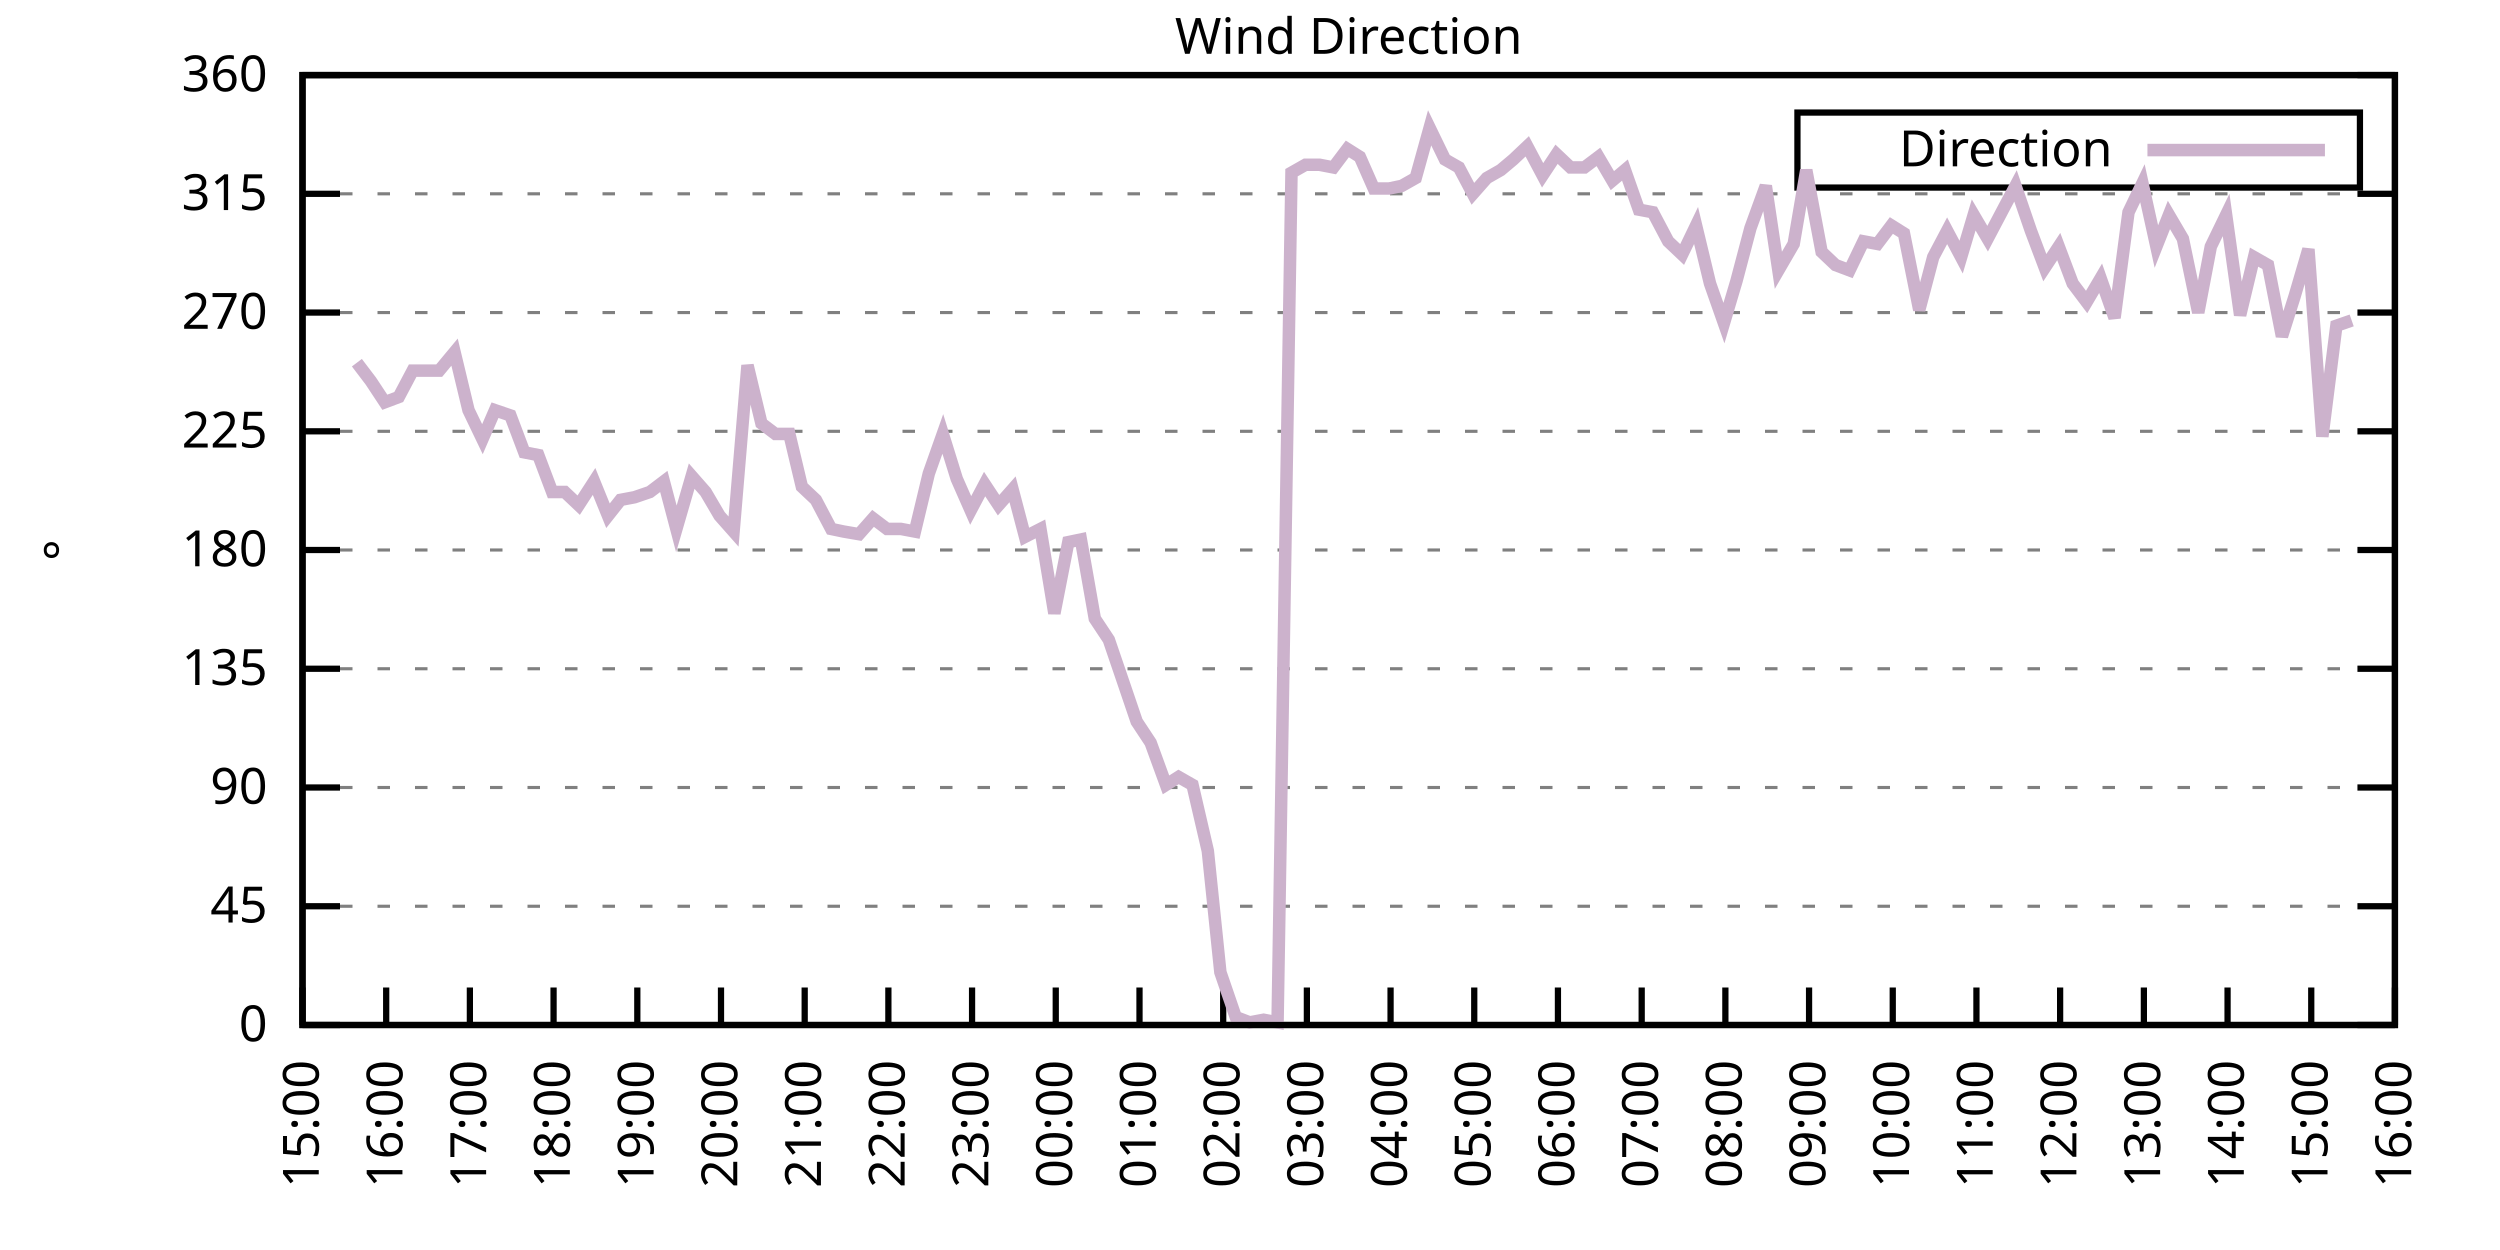
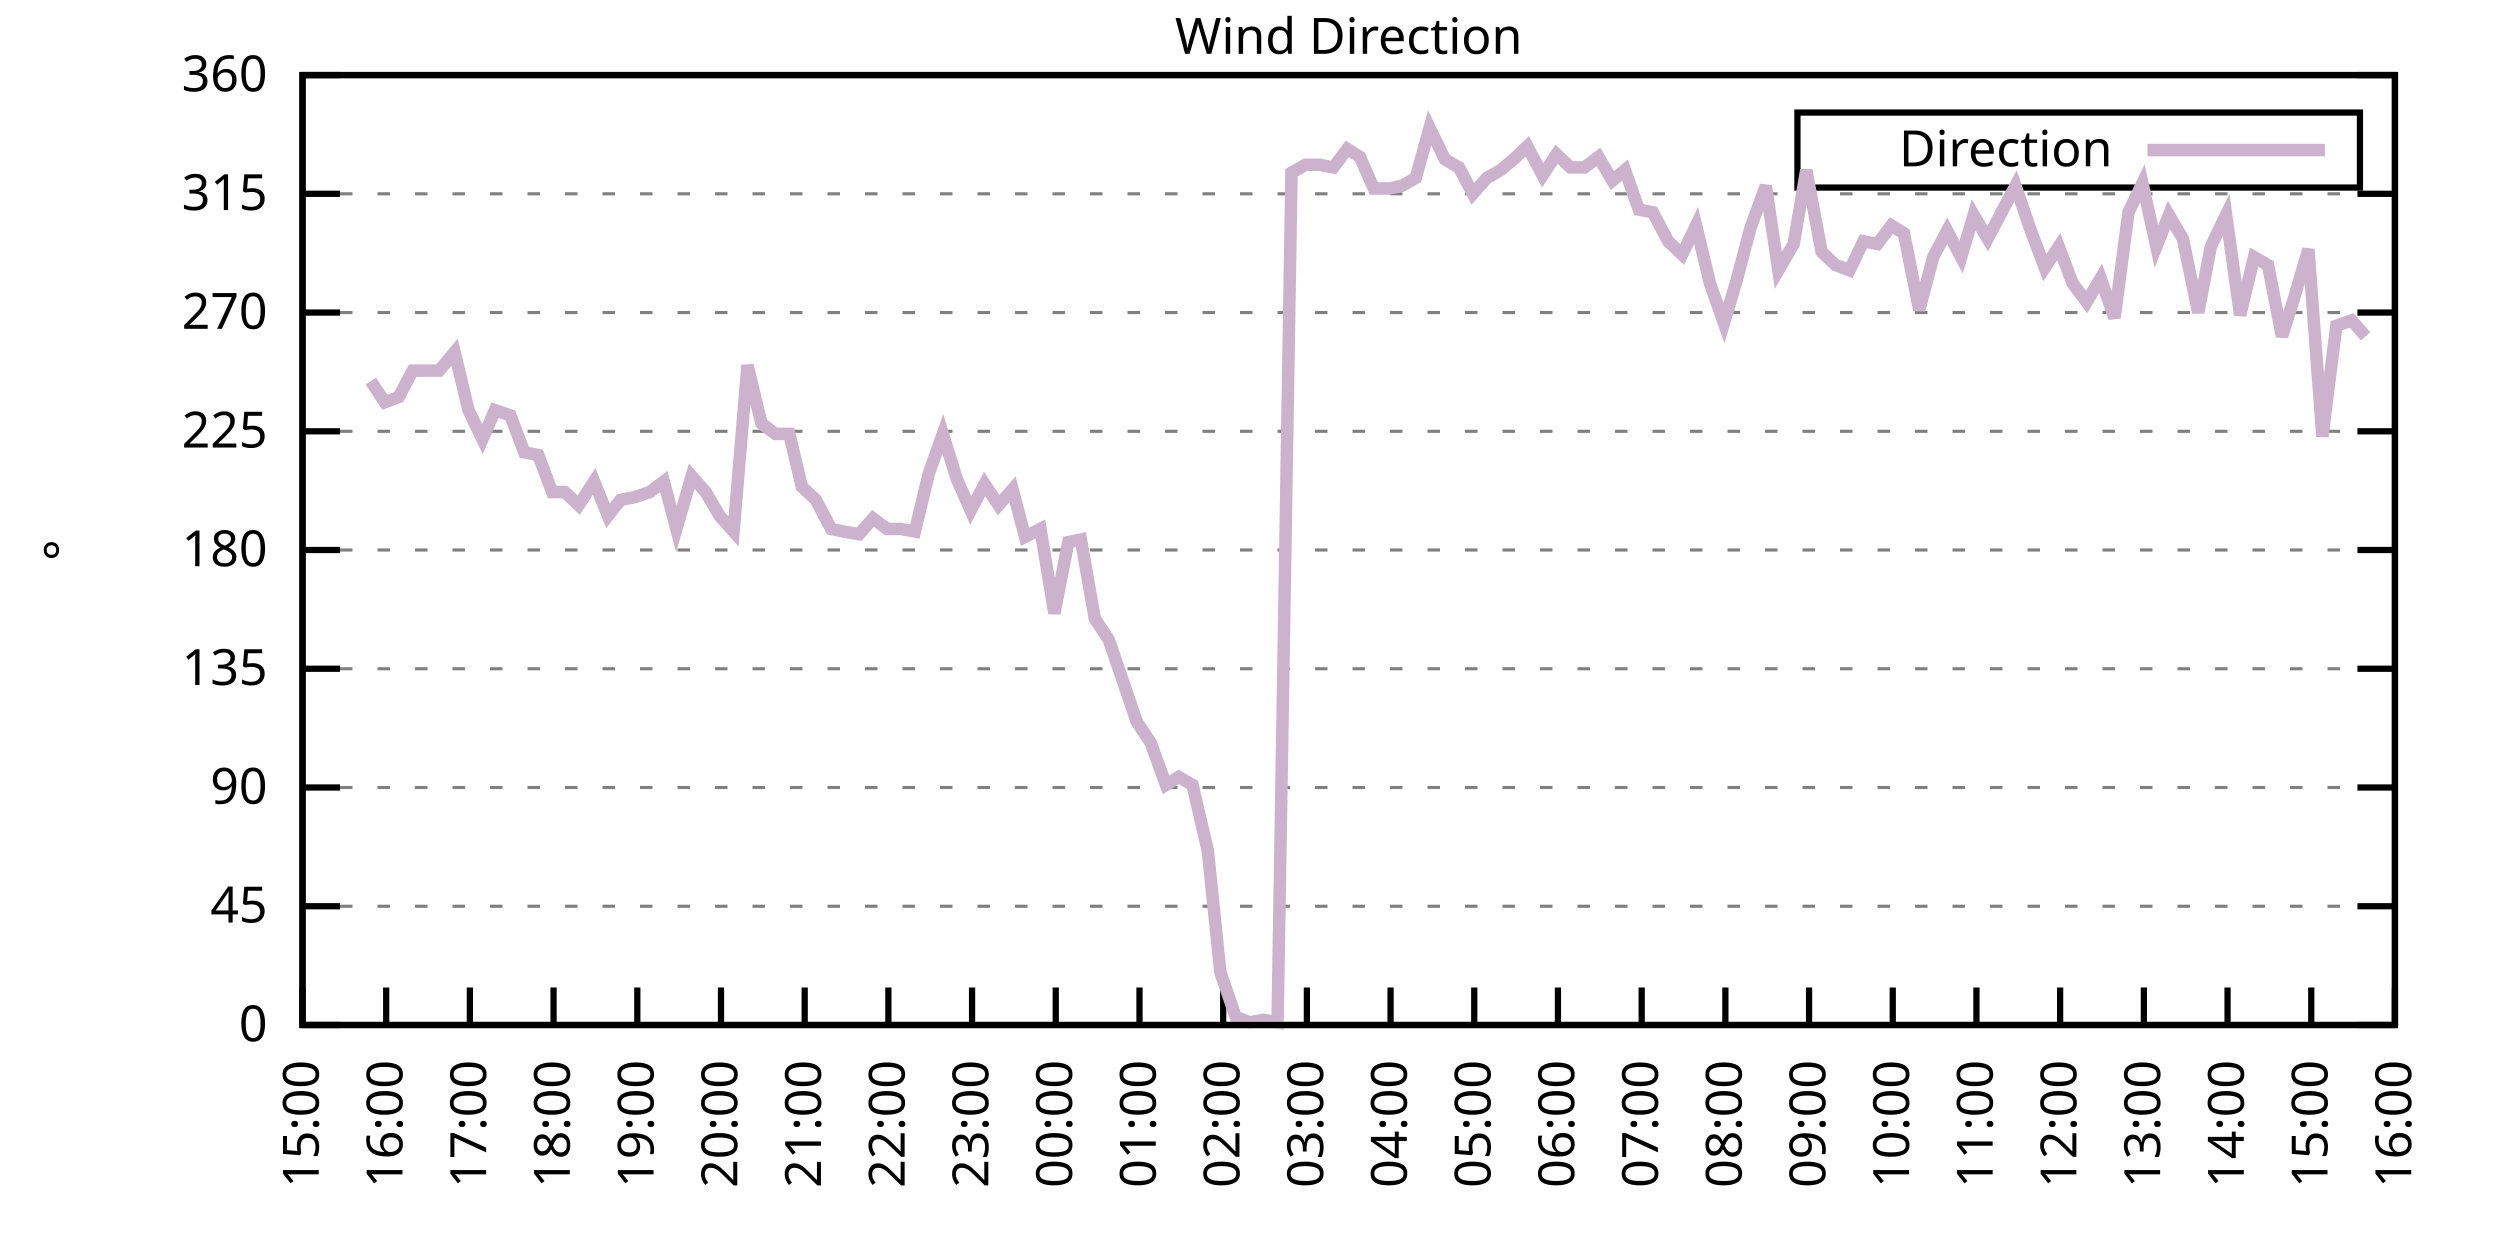
<svg xmlns="http://www.w3.org/2000/svg" xmlns:xlink="http://www.w3.org/1999/xlink" width="400" height="200" viewBox="0 0 400 200">
  <g id="gnuplot_canvas">
    <rect x="0" y="0" width="400" height="200" fill="none" />
    <defs>
      <circle id="gpDot" r="0.5" stroke-width="0.5" stroke="currentColor" />
      <path id="gpPt0" stroke-width="0.333" stroke="currentColor" d="M-1,0 h2 M0,-1 v2" />
      <path id="gpPt1" stroke-width="0.333" stroke="currentColor" d="M-1,-1 L1,1 M1,-1 L-1,1" />
      <path id="gpPt2" stroke-width="0.333" stroke="currentColor" d="M-1,0 L1,0 M0,-1 L0,1 M-1,-1 L1,1 M-1,1 L1,-1" />
      <rect id="gpPt3" stroke-width="0.333" stroke="currentColor" x="-1" y="-1" width="2" height="2" />
      <rect id="gpPt4" stroke-width="0.333" stroke="currentColor" fill="currentColor" x="-1" y="-1" width="2" height="2" />
      <circle id="gpPt5" stroke-width="0.333" stroke="currentColor" cx="0" cy="0" r="1" />
      <use xlink:href="#gpPt5" id="gpPt6" fill="currentColor" stroke="none" />
      <path id="gpPt7" stroke-width="0.333" stroke="currentColor" d="M0,-1.33 L-1.33,0.67 L1.33,0.67 z" />
      <use xlink:href="#gpPt7" id="gpPt8" fill="currentColor" stroke="none" />
      <use xlink:href="#gpPt7" id="gpPt9" stroke="currentColor" transform="rotate(180)" />
      <use xlink:href="#gpPt9" id="gpPt10" fill="currentColor" stroke="none" />
      <use xlink:href="#gpPt3" id="gpPt11" stroke="currentColor" transform="rotate(45)" />
      <use xlink:href="#gpPt11" id="gpPt12" fill="currentColor" stroke="none" />
      <path id="gpPt13" stroke-width="0.333" stroke="currentColor" d="M0,1.330 L1.265,0.411 L0.782,-1.067 L-0.782,-1.076 L-1.265,0.411 z" />
      <use xlink:href="#gpPt13" id="gpPt14" fill="currentColor" stroke="none" />
      <filter id="textbox" filterUnits="objectBoundingBox" x="0" y="0" height="1" width="1">
        <feFlood flood-color="white" flood-opacity="1" result="bgnd" />
        <feComposite in="SourceGraphic" in2="bgnd" operator="atop" />
      </filter>
      <filter id="greybox" filterUnits="objectBoundingBox" x="0" y="0" height="1" width="1">
        <feFlood flood-color="lightgrey" flood-opacity="1" result="grey" />
        <feComposite in="SourceGraphic" in2="grey" operator="atop" />
      </filter>
    </defs>
    <g fill="none" color="white" stroke="currentColor" stroke-width="1.00" stroke-linecap="butt" stroke-linejoin="miter">
</g>
    <g fill="none" color="black" stroke="currentColor" stroke-width="1.00" stroke-linecap="butt" stroke-linejoin="miter">
      <g stroke="none" shape-rendering="crispEdges">
        <polygon fill="rgb(255, 255, 255)" points="48.40,164.00 383.18,164.00 383.18,12.02 48.40,12.02 " />
      </g>
    </g>
    <g fill="none" color="black" stroke="currentColor" stroke-width="1.00" stroke-linecap="butt" stroke-linejoin="miter">
</g>
    <g fill="none" color="black" stroke="black" stroke-width="0.50" stroke-linecap="butt" stroke-linejoin="miter">
</g>
    <g fill="none" color="gray" stroke="currentColor" stroke-width="0.50" stroke-linecap="butt" stroke-linejoin="miter">
      <path stroke="gray" stroke-dasharray="2,4" class="gridline" d="M48.40,164.00 L383.19,164.00  " />
    </g>
    <g fill="none" color="gray" stroke="gray" stroke-width="1.00" stroke-linecap="butt" stroke-linejoin="miter">
</g>
    <g fill="none" color="black" stroke="currentColor" stroke-width="1.00" stroke-linecap="butt" stroke-linejoin="miter">
      <path stroke="black" d="M48.40,164.00 L54.40,164.00 M383.19,164.00 L377.19,164.00  " />
      <g transform="translate(42.80,166.60)" stroke="none" fill="black" font-family="Sans" font-size="8.00" text-anchor="end">
        <text>
          <tspan font-family="Sans"> 0</tspan>
        </text>
      </g>
    </g>
    <g fill="none" color="black" stroke="currentColor" stroke-width="1.00" stroke-linecap="butt" stroke-linejoin="miter">
</g>
    <g fill="none" color="black" stroke="black" stroke-width="0.50" stroke-linecap="butt" stroke-linejoin="miter">
</g>
    <g fill="none" color="gray" stroke="currentColor" stroke-width="0.50" stroke-linecap="butt" stroke-linejoin="miter">
      <path stroke="gray" stroke-dasharray="2,4" class="gridline" d="M48.40,145.00 L383.19,145.00  " />
    </g>
    <g fill="none" color="gray" stroke="gray" stroke-width="1.00" stroke-linecap="butt" stroke-linejoin="miter">
</g>
    <g fill="none" color="black" stroke="currentColor" stroke-width="1.00" stroke-linecap="butt" stroke-linejoin="miter">
      <path stroke="black" d="M48.40,145.00 L54.40,145.00 M383.19,145.00 L377.19,145.00  " />
      <g transform="translate(42.80,147.60)" stroke="none" fill="black" font-family="Sans" font-size="8.00" text-anchor="end">
        <text>
          <tspan font-family="Sans"> 45</tspan>
        </text>
      </g>
    </g>
    <g fill="none" color="black" stroke="currentColor" stroke-width="1.00" stroke-linecap="butt" stroke-linejoin="miter">
</g>
    <g fill="none" color="black" stroke="black" stroke-width="0.50" stroke-linecap="butt" stroke-linejoin="miter">
</g>
    <g fill="none" color="gray" stroke="currentColor" stroke-width="0.50" stroke-linecap="butt" stroke-linejoin="miter">
      <path stroke="gray" stroke-dasharray="2,4" class="gridline" d="M48.40,126.00 L383.19,126.00  " />
    </g>
    <g fill="none" color="gray" stroke="gray" stroke-width="1.00" stroke-linecap="butt" stroke-linejoin="miter">
</g>
    <g fill="none" color="black" stroke="currentColor" stroke-width="1.00" stroke-linecap="butt" stroke-linejoin="miter">
      <path stroke="black" d="M48.40,126.00 L54.40,126.00 M383.19,126.00 L377.19,126.00  " />
      <g transform="translate(42.80,128.60)" stroke="none" fill="black" font-family="Sans" font-size="8.00" text-anchor="end">
        <text>
          <tspan font-family="Sans"> 90</tspan>
        </text>
      </g>
    </g>
    <g fill="none" color="black" stroke="currentColor" stroke-width="1.00" stroke-linecap="butt" stroke-linejoin="miter">
</g>
    <g fill="none" color="black" stroke="black" stroke-width="0.50" stroke-linecap="butt" stroke-linejoin="miter">
</g>
    <g fill="none" color="gray" stroke="currentColor" stroke-width="0.50" stroke-linecap="butt" stroke-linejoin="miter">
      <path stroke="gray" stroke-dasharray="2,4" class="gridline" d="M48.40,107.00 L383.19,107.00  " />
    </g>
    <g fill="none" color="gray" stroke="gray" stroke-width="1.00" stroke-linecap="butt" stroke-linejoin="miter">
</g>
    <g fill="none" color="black" stroke="currentColor" stroke-width="1.00" stroke-linecap="butt" stroke-linejoin="miter">
      <path stroke="black" d="M48.40,107.00 L54.40,107.00 M383.19,107.00 L377.19,107.00  " />
      <g transform="translate(42.80,109.60)" stroke="none" fill="black" font-family="Sans" font-size="8.00" text-anchor="end">
        <text>
          <tspan font-family="Sans"> 135</tspan>
        </text>
      </g>
    </g>
    <g fill="none" color="black" stroke="currentColor" stroke-width="1.00" stroke-linecap="butt" stroke-linejoin="miter">
</g>
    <g fill="none" color="black" stroke="black" stroke-width="0.50" stroke-linecap="butt" stroke-linejoin="miter">
</g>
    <g fill="none" color="gray" stroke="currentColor" stroke-width="0.50" stroke-linecap="butt" stroke-linejoin="miter">
      <path stroke="gray" stroke-dasharray="2,4" class="gridline" d="M48.40,88.00 L383.19,88.00  " />
    </g>
    <g fill="none" color="gray" stroke="gray" stroke-width="1.00" stroke-linecap="butt" stroke-linejoin="miter">
</g>
    <g fill="none" color="black" stroke="currentColor" stroke-width="1.00" stroke-linecap="butt" stroke-linejoin="miter">
      <path stroke="black" d="M48.40,88.00 L54.40,88.00 M383.19,88.00 L377.19,88.00  " />
      <g transform="translate(42.80,90.60)" stroke="none" fill="black" font-family="Sans" font-size="8.00" text-anchor="end">
        <text>
          <tspan font-family="Sans"> 180</tspan>
        </text>
      </g>
    </g>
    <g fill="none" color="black" stroke="currentColor" stroke-width="1.00" stroke-linecap="butt" stroke-linejoin="miter">
</g>
    <g fill="none" color="black" stroke="black" stroke-width="0.50" stroke-linecap="butt" stroke-linejoin="miter">
</g>
    <g fill="none" color="gray" stroke="currentColor" stroke-width="0.50" stroke-linecap="butt" stroke-linejoin="miter">
      <path stroke="gray" stroke-dasharray="2,4" class="gridline" d="M48.40,69.01 L383.19,69.01  " />
    </g>
    <g fill="none" color="gray" stroke="gray" stroke-width="1.00" stroke-linecap="butt" stroke-linejoin="miter">
</g>
    <g fill="none" color="black" stroke="currentColor" stroke-width="1.00" stroke-linecap="butt" stroke-linejoin="miter">
      <path stroke="black" d="M48.40,69.01 L54.40,69.01 M383.19,69.01 L377.19,69.01  " />
      <g transform="translate(42.80,71.61)" stroke="none" fill="black" font-family="Sans" font-size="8.00" text-anchor="end">
        <text>
          <tspan font-family="Sans"> 225</tspan>
        </text>
      </g>
    </g>
    <g fill="none" color="black" stroke="currentColor" stroke-width="1.00" stroke-linecap="butt" stroke-linejoin="miter">
</g>
    <g fill="none" color="black" stroke="black" stroke-width="0.50" stroke-linecap="butt" stroke-linejoin="miter">
</g>
    <g fill="none" color="gray" stroke="currentColor" stroke-width="0.50" stroke-linecap="butt" stroke-linejoin="miter">
      <path stroke="gray" stroke-dasharray="2,4" class="gridline" d="M48.40,50.01 L383.19,50.01  " />
    </g>
    <g fill="none" color="gray" stroke="gray" stroke-width="1.00" stroke-linecap="butt" stroke-linejoin="miter">
</g>
    <g fill="none" color="black" stroke="currentColor" stroke-width="1.00" stroke-linecap="butt" stroke-linejoin="miter">
      <path stroke="black" d="M48.40,50.01 L54.40,50.01 M383.19,50.01 L377.19,50.01  " />
      <g transform="translate(42.80,52.61)" stroke="none" fill="black" font-family="Sans" font-size="8.00" text-anchor="end">
        <text>
          <tspan font-family="Sans"> 270</tspan>
        </text>
      </g>
    </g>
    <g fill="none" color="black" stroke="currentColor" stroke-width="1.00" stroke-linecap="butt" stroke-linejoin="miter">
</g>
    <g fill="none" color="black" stroke="black" stroke-width="0.50" stroke-linecap="butt" stroke-linejoin="miter">
</g>
    <g fill="none" color="gray" stroke="currentColor" stroke-width="0.50" stroke-linecap="butt" stroke-linejoin="miter">
      <path stroke="gray" stroke-dasharray="2,4" class="gridline" d="M48.40,31.01 L383.19,31.01  " />
    </g>
    <g fill="none" color="gray" stroke="gray" stroke-width="1.00" stroke-linecap="butt" stroke-linejoin="miter">
</g>
    <g fill="none" color="black" stroke="currentColor" stroke-width="1.00" stroke-linecap="butt" stroke-linejoin="miter">
      <path stroke="black" d="M48.40,31.01 L54.40,31.01 M383.19,31.01 L377.19,31.01  " />
      <g transform="translate(42.80,33.61)" stroke="none" fill="black" font-family="Sans" font-size="8.00" text-anchor="end">
        <text>
          <tspan font-family="Sans"> 315</tspan>
        </text>
      </g>
    </g>
    <g fill="none" color="black" stroke="currentColor" stroke-width="1.00" stroke-linecap="butt" stroke-linejoin="miter">
</g>
    <g fill="none" color="black" stroke="black" stroke-width="0.50" stroke-linecap="butt" stroke-linejoin="miter">
</g>
    <g fill="none" color="gray" stroke="currentColor" stroke-width="0.50" stroke-linecap="butt" stroke-linejoin="miter">
      <path stroke="gray" stroke-dasharray="2,4" class="gridline" d="M48.40,12.01 L383.19,12.01  " />
    </g>
    <g fill="none" color="gray" stroke="gray" stroke-width="1.00" stroke-linecap="butt" stroke-linejoin="miter">
</g>
    <g fill="none" color="black" stroke="currentColor" stroke-width="1.00" stroke-linecap="butt" stroke-linejoin="miter">
      <path stroke="black" d="M48.40,12.01 L54.40,12.01 M383.19,12.01 L377.19,12.01  " />
      <g transform="translate(42.80,14.61)" stroke="none" fill="black" font-family="Sans" font-size="8.00" text-anchor="end">
        <text>
          <tspan font-family="Sans"> 360</tspan>
        </text>
      </g>
    </g>
    <g fill="none" color="black" stroke="currentColor" stroke-width="1.00" stroke-linecap="butt" stroke-linejoin="miter">
      <path stroke="black" d="M48.40,164.00 L48.40,158.00  " />
      <g transform="translate(51.00,169.60) rotate(270.00)" stroke="none" fill="black" font-family="Sans" font-size="8.00" text-anchor="end">
        <text>
          <tspan font-family="Sans">15:00</tspan>
        </text>
      </g>
    </g>
    <g fill="none" color="black" stroke="currentColor" stroke-width="1.00" stroke-linecap="butt" stroke-linejoin="miter">
      <path stroke="black" d="M61.79,164.00 L61.79,158.00  " />
      <g transform="translate(64.39,169.60) rotate(270.00)" stroke="none" fill="black" font-family="Sans" font-size="8.00" text-anchor="end">
        <text>
          <tspan font-family="Sans">16:00</tspan>
        </text>
      </g>
    </g>
    <g fill="none" color="black" stroke="currentColor" stroke-width="1.00" stroke-linecap="butt" stroke-linejoin="miter">
      <path stroke="black" d="M75.18,164.00 L75.18,158.00  " />
      <g transform="translate(77.78,169.60) rotate(270.00)" stroke="none" fill="black" font-family="Sans" font-size="8.00" text-anchor="end">
        <text>
          <tspan font-family="Sans">17:00</tspan>
        </text>
      </g>
    </g>
    <g fill="none" color="black" stroke="currentColor" stroke-width="1.00" stroke-linecap="butt" stroke-linejoin="miter">
      <path stroke="black" d="M88.57,164.00 L88.57,158.00  " />
      <g transform="translate(91.17,169.60) rotate(270.00)" stroke="none" fill="black" font-family="Sans" font-size="8.00" text-anchor="end">
        <text>
          <tspan font-family="Sans">18:00</tspan>
        </text>
      </g>
    </g>
    <g fill="none" color="black" stroke="currentColor" stroke-width="1.00" stroke-linecap="butt" stroke-linejoin="miter">
      <path stroke="black" d="M101.97,164.00 L101.97,158.00  " />
      <g transform="translate(104.57,169.60) rotate(270.00)" stroke="none" fill="black" font-family="Sans" font-size="8.00" text-anchor="end">
        <text>
          <tspan font-family="Sans">19:00</tspan>
        </text>
      </g>
    </g>
    <g fill="none" color="black" stroke="currentColor" stroke-width="1.00" stroke-linecap="butt" stroke-linejoin="miter">
      <path stroke="black" d="M115.36,164.00 L115.36,158.00  " />
      <g transform="translate(117.96,169.60) rotate(270.00)" stroke="none" fill="black" font-family="Sans" font-size="8.00" text-anchor="end">
        <text>
          <tspan font-family="Sans">20:00</tspan>
        </text>
      </g>
    </g>
    <g fill="none" color="black" stroke="currentColor" stroke-width="1.00" stroke-linecap="butt" stroke-linejoin="miter">
      <path stroke="black" d="M128.75,164.00 L128.75,158.00  " />
      <g transform="translate(131.35,169.60) rotate(270.00)" stroke="none" fill="black" font-family="Sans" font-size="8.00" text-anchor="end">
        <text>
          <tspan font-family="Sans">21:00</tspan>
        </text>
      </g>
    </g>
    <g fill="none" color="black" stroke="currentColor" stroke-width="1.00" stroke-linecap="butt" stroke-linejoin="miter">
      <path stroke="black" d="M142.14,164.00 L142.14,158.00  " />
      <g transform="translate(144.74,169.60) rotate(270.00)" stroke="none" fill="black" font-family="Sans" font-size="8.00" text-anchor="end">
        <text>
          <tspan font-family="Sans">22:00</tspan>
        </text>
      </g>
    </g>
    <g fill="none" color="black" stroke="currentColor" stroke-width="1.00" stroke-linecap="butt" stroke-linejoin="miter">
      <path stroke="black" d="M155.53,164.00 L155.53,158.00  " />
      <g transform="translate(158.13,169.60) rotate(270.00)" stroke="none" fill="black" font-family="Sans" font-size="8.00" text-anchor="end">
        <text>
          <tspan font-family="Sans">23:00</tspan>
        </text>
      </g>
    </g>
    <g fill="none" color="black" stroke="currentColor" stroke-width="1.00" stroke-linecap="butt" stroke-linejoin="miter">
      <path stroke="black" d="M168.92,164.00 L168.92,158.00  " />
      <g transform="translate(171.52,169.60) rotate(270.00)" stroke="none" fill="black" font-family="Sans" font-size="8.00" text-anchor="end">
        <text>
          <tspan font-family="Sans">00:00</tspan>
        </text>
      </g>
    </g>
    <g fill="none" color="black" stroke="currentColor" stroke-width="1.00" stroke-linecap="butt" stroke-linejoin="miter">
      <path stroke="black" d="M182.32,164.00 L182.32,158.00  " />
      <g transform="translate(184.92,169.60) rotate(270.00)" stroke="none" fill="black" font-family="Sans" font-size="8.00" text-anchor="end">
        <text>
          <tspan font-family="Sans">01:00</tspan>
        </text>
      </g>
    </g>
    <g fill="none" color="black" stroke="currentColor" stroke-width="1.00" stroke-linecap="butt" stroke-linejoin="miter">
      <path stroke="black" d="M195.71,164.00 L195.71,158.00  " />
      <g transform="translate(198.31,169.60) rotate(270.00)" stroke="none" fill="black" font-family="Sans" font-size="8.00" text-anchor="end">
        <text>
          <tspan font-family="Sans">02:00</tspan>
        </text>
      </g>
    </g>
    <g fill="none" color="black" stroke="currentColor" stroke-width="1.00" stroke-linecap="butt" stroke-linejoin="miter">
      <path stroke="black" d="M209.10,164.00 L209.10,158.00  " />
      <g transform="translate(211.70,169.60) rotate(270.00)" stroke="none" fill="black" font-family="Sans" font-size="8.00" text-anchor="end">
        <text>
          <tspan font-family="Sans">03:00</tspan>
        </text>
      </g>
    </g>
    <g fill="none" color="black" stroke="currentColor" stroke-width="1.00" stroke-linecap="butt" stroke-linejoin="miter">
      <path stroke="black" d="M222.49,164.00 L222.49,158.00  " />
      <g transform="translate(225.09,169.60) rotate(270.00)" stroke="none" fill="black" font-family="Sans" font-size="8.00" text-anchor="end">
        <text>
          <tspan font-family="Sans">04:00</tspan>
        </text>
      </g>
    </g>
    <g fill="none" color="black" stroke="currentColor" stroke-width="1.00" stroke-linecap="butt" stroke-linejoin="miter">
      <path stroke="black" d="M235.88,164.00 L235.88,158.00  " />
      <g transform="translate(238.48,169.60) rotate(270.00)" stroke="none" fill="black" font-family="Sans" font-size="8.00" text-anchor="end">
        <text>
          <tspan font-family="Sans">05:00</tspan>
        </text>
      </g>
    </g>
    <g fill="none" color="black" stroke="currentColor" stroke-width="1.00" stroke-linecap="butt" stroke-linejoin="miter">
      <path stroke="black" d="M249.27,164.00 L249.27,158.00  " />
      <g transform="translate(251.87,169.60) rotate(270.00)" stroke="none" fill="black" font-family="Sans" font-size="8.00" text-anchor="end">
        <text>
          <tspan font-family="Sans">06:00</tspan>
        </text>
      </g>
    </g>
    <g fill="none" color="black" stroke="currentColor" stroke-width="1.00" stroke-linecap="butt" stroke-linejoin="miter">
      <path stroke="black" d="M262.67,164.00 L262.67,158.00  " />
      <g transform="translate(265.27,169.60) rotate(270.00)" stroke="none" fill="black" font-family="Sans" font-size="8.00" text-anchor="end">
        <text>
          <tspan font-family="Sans">07:00</tspan>
        </text>
      </g>
    </g>
    <g fill="none" color="black" stroke="currentColor" stroke-width="1.00" stroke-linecap="butt" stroke-linejoin="miter">
      <path stroke="black" d="M276.06,164.00 L276.06,158.00  " />
      <g transform="translate(278.66,169.60) rotate(270.00)" stroke="none" fill="black" font-family="Sans" font-size="8.00" text-anchor="end">
        <text>
          <tspan font-family="Sans">08:00</tspan>
        </text>
      </g>
    </g>
    <g fill="none" color="black" stroke="currentColor" stroke-width="1.00" stroke-linecap="butt" stroke-linejoin="miter">
      <path stroke="black" d="M289.45,164.00 L289.45,158.00  " />
      <g transform="translate(292.05,169.60) rotate(270.00)" stroke="none" fill="black" font-family="Sans" font-size="8.00" text-anchor="end">
        <text>
          <tspan font-family="Sans">09:00</tspan>
        </text>
      </g>
    </g>
    <g fill="none" color="black" stroke="currentColor" stroke-width="1.00" stroke-linecap="butt" stroke-linejoin="miter">
      <path stroke="black" d="M302.84,164.00 L302.84,158.00  " />
      <g transform="translate(305.44,169.60) rotate(270.00)" stroke="none" fill="black" font-family="Sans" font-size="8.00" text-anchor="end">
        <text>
          <tspan font-family="Sans">10:00</tspan>
        </text>
      </g>
    </g>
    <g fill="none" color="black" stroke="currentColor" stroke-width="1.00" stroke-linecap="butt" stroke-linejoin="miter">
      <path stroke="black" d="M316.23,164.00 L316.23,158.00  " />
      <g transform="translate(318.83,169.60) rotate(270.00)" stroke="none" fill="black" font-family="Sans" font-size="8.00" text-anchor="end">
        <text>
          <tspan font-family="Sans">11:00</tspan>
        </text>
      </g>
    </g>
    <g fill="none" color="black" stroke="currentColor" stroke-width="1.00" stroke-linecap="butt" stroke-linejoin="miter">
      <path stroke="black" d="M329.62,164.00 L329.62,158.00  " />
      <g transform="translate(332.22,169.60) rotate(270.00)" stroke="none" fill="black" font-family="Sans" font-size="8.00" text-anchor="end">
        <text>
          <tspan font-family="Sans">12:00</tspan>
        </text>
      </g>
    </g>
    <g fill="none" color="black" stroke="currentColor" stroke-width="1.00" stroke-linecap="butt" stroke-linejoin="miter">
      <path stroke="black" d="M343.02,164.00 L343.02,158.00  " />
      <g transform="translate(345.62,169.60) rotate(270.00)" stroke="none" fill="black" font-family="Sans" font-size="8.00" text-anchor="end">
        <text>
          <tspan font-family="Sans">13:00</tspan>
        </text>
      </g>
    </g>
    <g fill="none" color="black" stroke="currentColor" stroke-width="1.00" stroke-linecap="butt" stroke-linejoin="miter">
      <path stroke="black" d="M356.41,164.00 L356.41,158.00  " />
      <g transform="translate(359.01,169.60) rotate(270.00)" stroke="none" fill="black" font-family="Sans" font-size="8.00" text-anchor="end">
        <text>
          <tspan font-family="Sans">14:00</tspan>
        </text>
      </g>
    </g>
    <g fill="none" color="black" stroke="currentColor" stroke-width="1.00" stroke-linecap="butt" stroke-linejoin="miter">
      <path stroke="black" d="M369.80,164.00 L369.80,158.00  " />
      <g transform="translate(372.40,169.60) rotate(270.00)" stroke="none" fill="black" font-family="Sans" font-size="8.00" text-anchor="end">
        <text>
          <tspan font-family="Sans">15:00</tspan>
        </text>
      </g>
    </g>
    <g fill="none" color="black" stroke="currentColor" stroke-width="1.00" stroke-linecap="butt" stroke-linejoin="miter">
      <path stroke="black" d="M383.19,164.00 L383.19,158.00  " />
      <g transform="translate(385.79,169.60) rotate(270.00)" stroke="none" fill="black" font-family="Sans" font-size="8.00" text-anchor="end">
        <text>
          <tspan font-family="Sans">16:00</tspan>
        </text>
      </g>
    </g>
    <g fill="none" color="black" stroke="currentColor" stroke-width="1.00" stroke-linecap="butt" stroke-linejoin="miter">
</g>
    <g fill="none" color="black" stroke="currentColor" stroke-width="1.00" stroke-linecap="butt" stroke-linejoin="miter">
      <path stroke="black" d="M48.40,12.01 L48.40,164.00 L383.19,164.00 L383.19,12.01 L48.40,12.01 Z  " />
    </g>
    <g fill="none" color="black" stroke="currentColor" stroke-width="1.00" stroke-linecap="butt" stroke-linejoin="miter">
</g>
    <g fill="none" color="black" stroke="currentColor" stroke-width="1.00" stroke-linecap="butt" stroke-linejoin="miter">
      <path stroke="black" d="M287.59,30.01 L287.59,18.01 L377.59,18.01 L377.59,30.01 L287.59,30.01 Z  " />
    </g>
    <g id="Wind_direction_plot_1">
      <g fill="none" color="white" stroke="black" stroke-width="2.00" stroke-linecap="butt" stroke-linejoin="miter">
</g>
      <g fill="none" color="black" stroke="currentColor" stroke-width="2.00" stroke-linecap="butt" stroke-linejoin="miter">
        <g transform="translate(337.99,26.61)" stroke="none" fill="black" font-family="Sans" font-size="8.00" text-anchor="end">
          <text>
            <tspan font-family="Sans">Direction</tspan>
          </text>
        </g>
      </g>
      <g fill="none" color="black" stroke="currentColor" stroke-width="2.00" stroke-linecap="butt" stroke-linejoin="miter">
-         <path stroke="rgb(204, 178, 204)" d="M343.59,24.01 L371.99,24.01 M57.10,58.03 L59.34,60.98 L61.57,64.36 L63.80,63.52 L66.03,59.30 L68.26,59.30   L70.27,59.30 L72.73,56.34 L74.96,65.63 L77.19,70.27 L79.20,65.63 L81.66,66.47 L83.89,72.38 L86.12,72.81   L88.35,78.72 L90.36,78.72 L92.59,80.83 L95.05,77.03 L97.28,82.52 L99.29,79.98 L101.52,79.56 L103.98,78.72   L106.21,77.03 L108.22,84.63 L110.67,76.18 L112.90,78.72 L115.13,82.52 L117.37,85.05 L119.60,58.45 L121.83,67.74   L124.06,69.43 L126.29,69.43 L128.30,77.87 L130.54,79.98 L132.99,84.63 L135.00,85.05 L137.45,85.47 L139.69,82.94   L141.92,84.63 L144.15,84.63 L146.38,85.05 L148.61,75.76 L150.85,69.43 L153.08,76.61 L155.31,81.67 L157.54,77.45   L159.77,80.83 L162.01,78.29 L164.01,85.89 L166.47,84.63 L168.70,98.14 L170.93,86.74 L172.94,86.32 L175.17,98.98   L177.41,102.36 L179.86,109.54 L181.87,115.45 L184.10,118.83 L186.56,125.58 L188.57,124.31 L190.80,125.58 L193.25,136.14   L195.26,155.56 L197.72,162.73 L199.95,163.58 L202.18,163.16 L204.41,163.58 L206.64,27.63 L208.88,26.36 L211.11,26.36   L213.34,26.79 L215.57,23.83 L217.58,25.10 L219.81,30.16 L222.27,30.16 L224.28,29.74 L226.51,28.48 L228.74,20.45   L231.20,25.52 L233.43,26.79 L235.66,31.01 L237.89,28.48 L240.12,27.21 L242.13,25.52 L244.36,23.41 L246.82,28.05   L249.05,24.68 L251.28,26.79 L253.51,26.79 L255.75,25.10 L257.98,28.90 L259.99,27.21 L262.22,33.54 L264.45,33.96   L266.91,38.61 L269.14,40.72 L271.37,36.08 L273.60,45.36 L275.83,51.70 L277.84,44.94 L280.07,36.50 L282.53,29.74   L284.54,43.25 L286.99,39.03 L289.00,27.21 L291.46,40.30 L293.69,42.41 L295.92,43.25 L298.15,38.61 L300.39,39.03   L302.62,36.08 L304.63,37.34 L307.08,49.59 L309.31,41.14 L311.54,36.92 L313.78,41.14 L315.79,34.39 L318.02,38.19   L320.47,33.54 L322.48,29.74 L324.94,36.92 L327.17,42.83 L329.40,39.45 L331.63,45.36 L333.86,48.32 L336.10,44.52   L338.33,50.85 L340.56,33.96 L342.79,29.32 L345.02,39.45 L347.03,34.39 L349.26,38.19 L351.72,50.01 L353.73,39.45   L356.18,34.39 L358.42,50.43 L360.65,41.14 L362.88,42.41 L365.11,53.81 L367.12,47.47 L369.35,39.87 L371.58,69.85   L373.82,52.12 L376.27,51.27  " />
+         <path stroke="rgb(204, 178, 204)" d="M343.59,24.01 L371.99,24.01 M59.34,60.98 L61.57,64.36 L63.80,63.52 L66.03,59.30 L68.26,59.30 L70.27,59.30   L72.73,56.34 L74.96,65.63 L77.19,70.27 L79.20,65.63 L81.66,66.47 L83.89,72.38 L86.12,72.81 L88.35,78.72   L90.36,78.72 L92.59,80.83 L95.05,77.03 L97.28,82.52 L99.29,79.98 L101.52,79.56 L103.98,78.72 L106.21,77.03   L108.22,84.63 L110.67,76.18 L112.90,78.72 L115.13,82.52 L117.37,85.05 L119.60,58.45 L121.83,67.74 L124.06,69.43   L126.29,69.43 L128.30,77.87 L130.54,79.98 L132.99,84.63 L135.00,85.05 L137.45,85.47 L139.69,82.94 L141.92,84.63   L144.15,84.63 L146.38,85.05 L148.61,75.76 L150.85,69.43 L153.08,76.61 L155.31,81.67 L157.54,77.45 L159.77,80.83   L162.01,78.29 L164.01,85.89 L166.47,84.63 L168.70,98.14 L170.93,86.74 L172.94,86.32 L175.17,98.98 L177.41,102.36   L179.86,109.54 L181.87,115.45 L184.10,118.83 L186.56,125.58 L188.57,124.31 L190.80,125.58 L193.25,136.14 L195.26,155.56   L197.72,162.73 L199.95,163.58 L202.18,163.16 L204.41,163.58 L206.64,27.63 L208.88,26.36 L211.11,26.36 L213.34,26.79   L215.57,23.83 L217.58,25.10 L219.81,30.16 L222.27,30.16 L224.28,29.74 L226.51,28.48 L228.74,20.45 L231.20,25.52   L233.43,26.79 L235.66,31.01 L237.89,28.48 L240.12,27.21 L242.13,25.52 L244.36,23.41 L246.82,28.05 L249.05,24.68   L251.28,26.79 L253.51,26.79 L255.75,25.10 L257.98,28.90 L259.99,27.21 L262.22,33.54 L264.45,33.96 L266.91,38.61   L269.14,40.72 L271.37,36.08 L273.60,45.36 L275.83,51.70 L277.84,44.94 L280.07,36.50 L282.53,29.74 L284.54,43.25   L286.99,39.03 L289.00,27.21 L291.46,40.30 L293.69,42.41 L295.92,43.25 L298.15,38.61 L300.39,39.03 L302.62,36.08   L304.63,37.34 L307.08,49.59 L309.31,41.14 L311.54,36.92 L313.78,41.14 L315.79,34.39 L318.02,38.19 L320.47,33.54   L322.48,29.74 L324.94,36.92 L327.17,42.83 L329.40,39.45 L331.63,45.36 L333.86,48.32 L336.10,44.52 L338.33,50.85   L340.56,33.96 L342.79,29.32 L345.02,39.45 L347.03,34.39 L349.26,38.19 L351.72,50.01 L353.73,39.45 L356.18,34.39   L358.42,50.43 L360.65,41.14 L362.88,42.41 L365.11,53.81 L367.12,47.47 L369.35,39.87 L371.58,69.85 L373.82,52.12   L376.27,51.27 L378.50,53.81  " />
      </g>
    </g>
    <g fill="none" color="black" stroke="currentColor" stroke-width="2.00" stroke-linecap="butt" stroke-linejoin="miter">
</g>
    <g fill="none" color="black" stroke="black" stroke-width="1.00" stroke-linecap="butt" stroke-linejoin="miter">
</g>
    <g fill="none" color="black" stroke="currentColor" stroke-width="1.00" stroke-linecap="butt" stroke-linejoin="miter">
      <path stroke="black" d="M48.40,12.01 L48.40,164.00 L383.19,164.00 L383.19,12.01 L48.40,12.01 Z  " />
      <g transform="translate(12.80,88.01) rotate(270.00)" stroke="none" fill="black" font-family="Sans" font-size="8.00" text-anchor="middle">
        <text>
          <tspan font-family="Sans">°</tspan>
        </text>
      </g>
    </g>
    <g fill="none" color="black" stroke="currentColor" stroke-width="1.00" stroke-linecap="butt" stroke-linejoin="miter">
</g>
    <g fill="none" color="black" stroke="currentColor" stroke-width="1.00" stroke-linecap="butt" stroke-linejoin="miter">
      <g transform="translate(215.79,8.61)" stroke="none" fill="black" font-family="Sans" font-size="8.00" text-anchor="middle">
        <text>
          <tspan font-family="Sans">Wind Direction</tspan>
        </text>
      </g>
    </g>
    <g fill="none" color="black" stroke="currentColor" stroke-width="1.00" stroke-linecap="butt" stroke-linejoin="miter">
</g>
  </g>
</svg>
